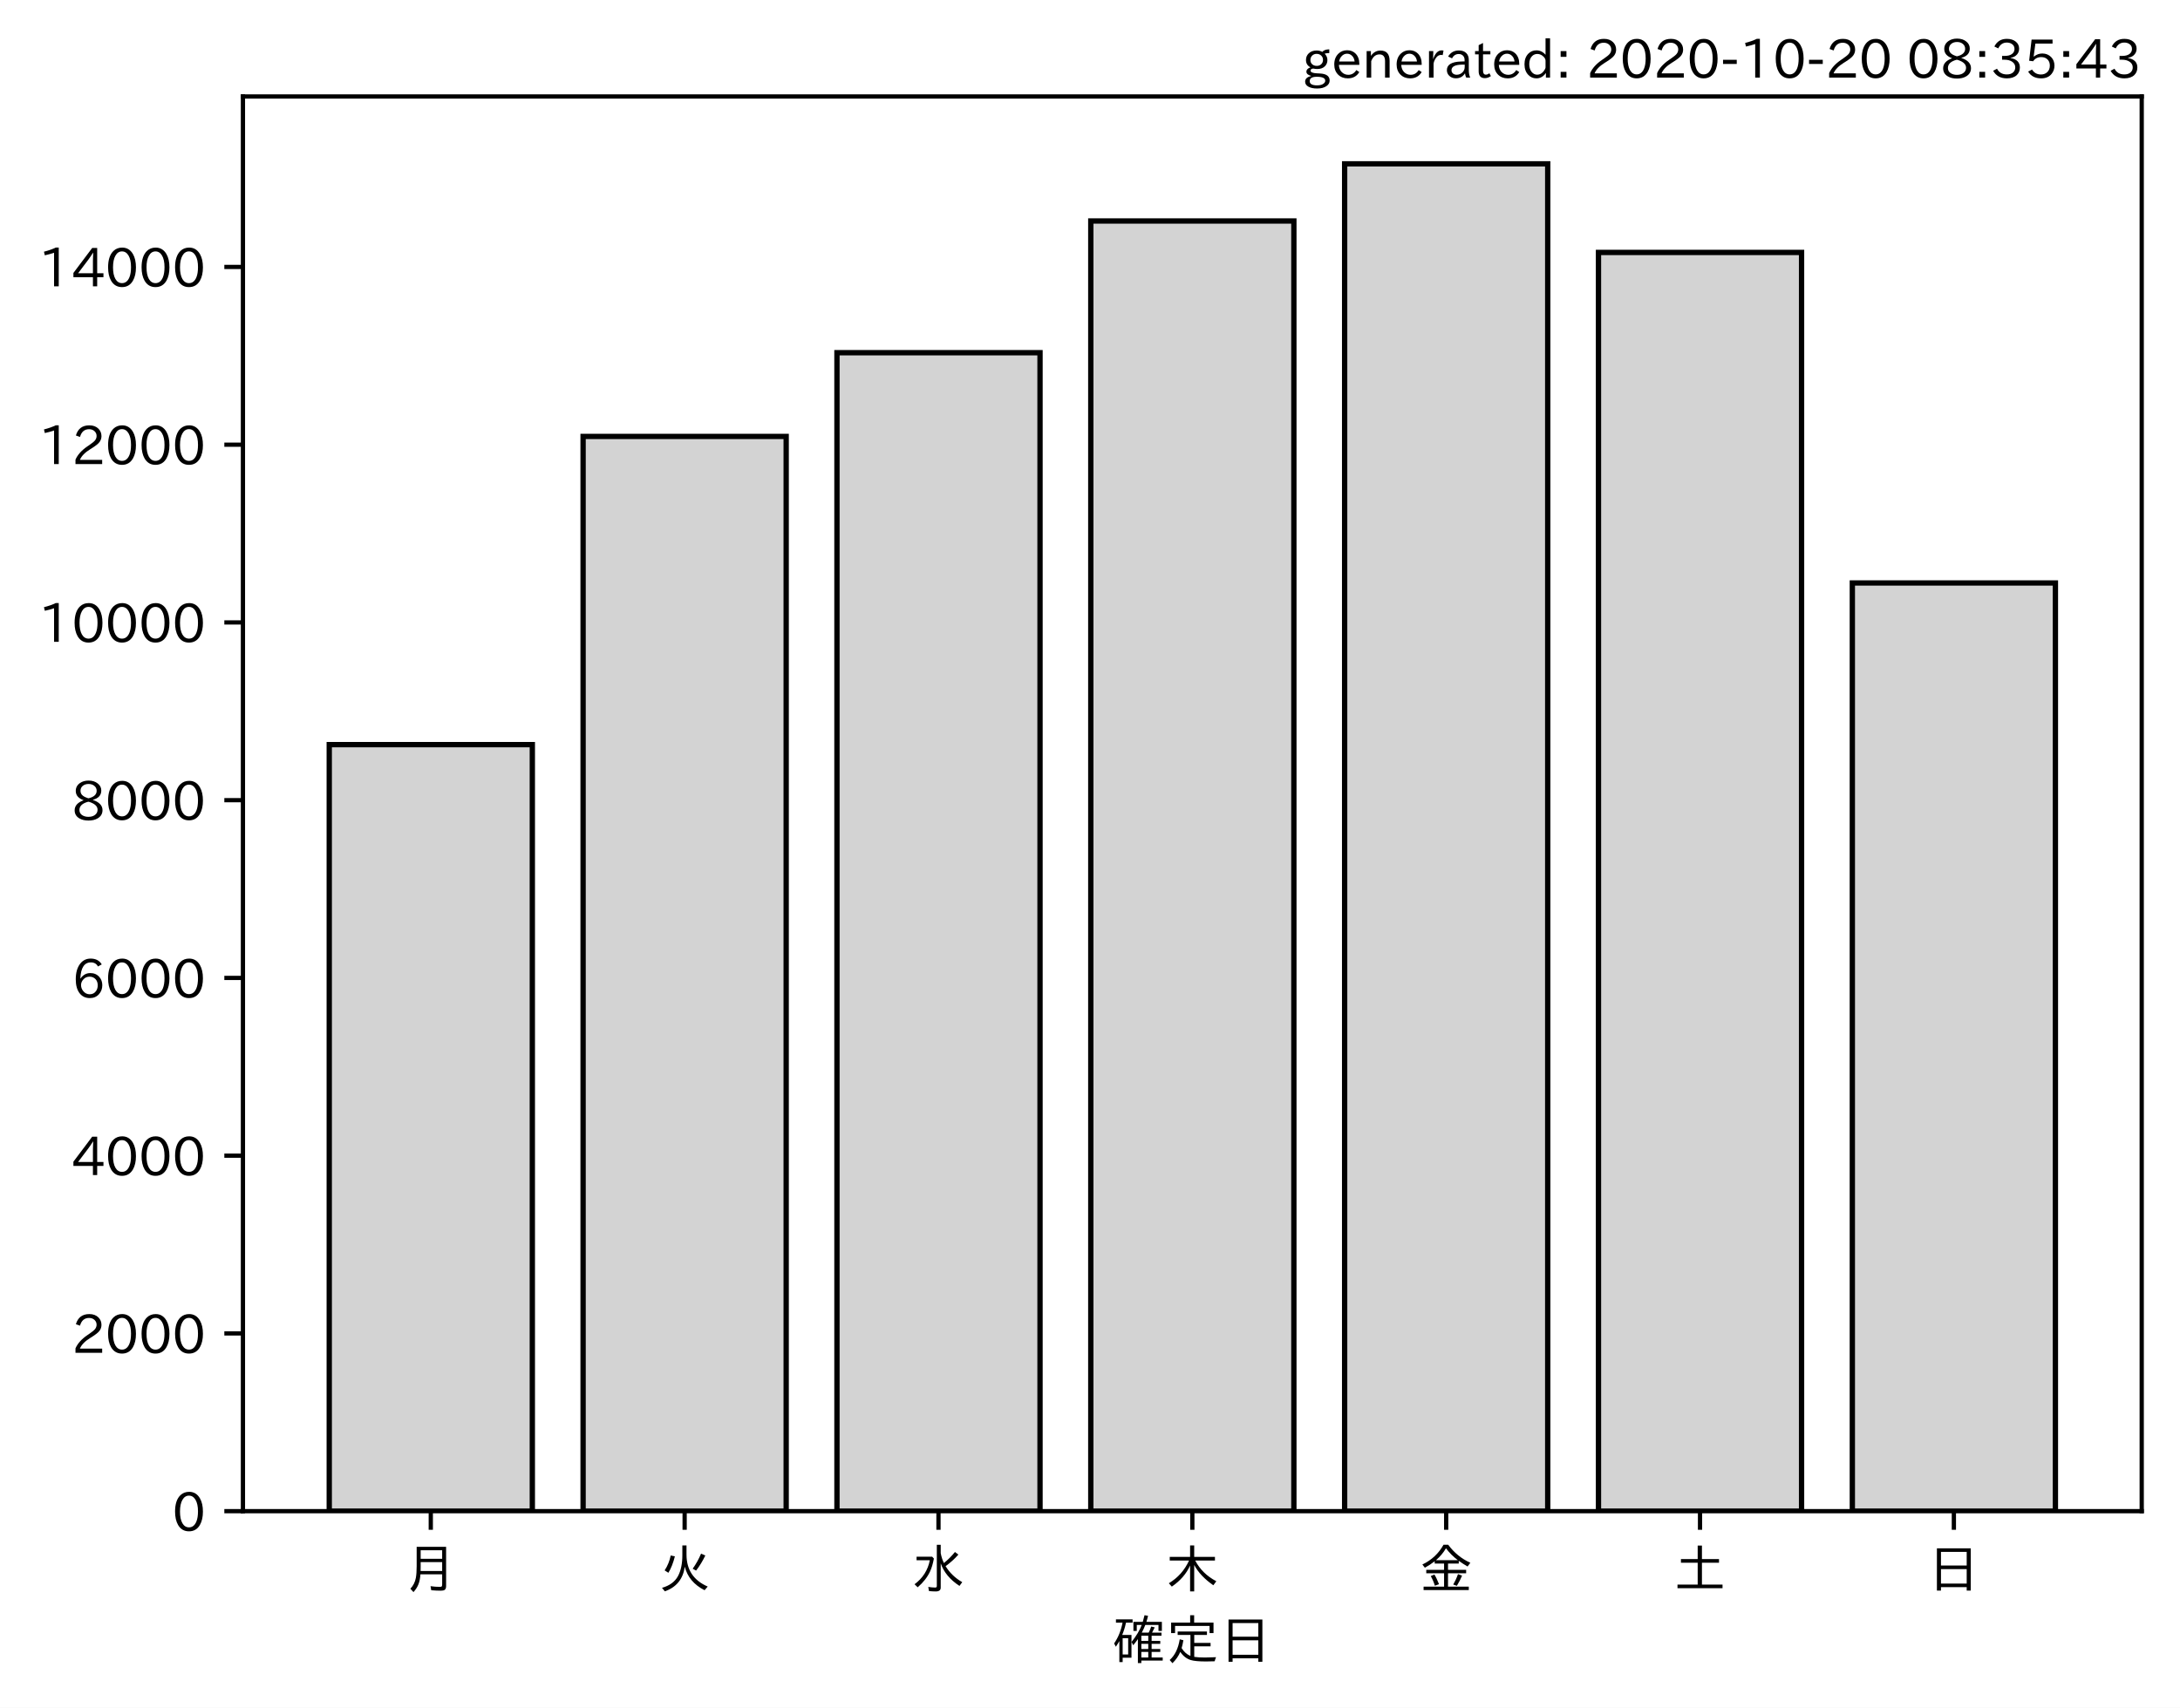
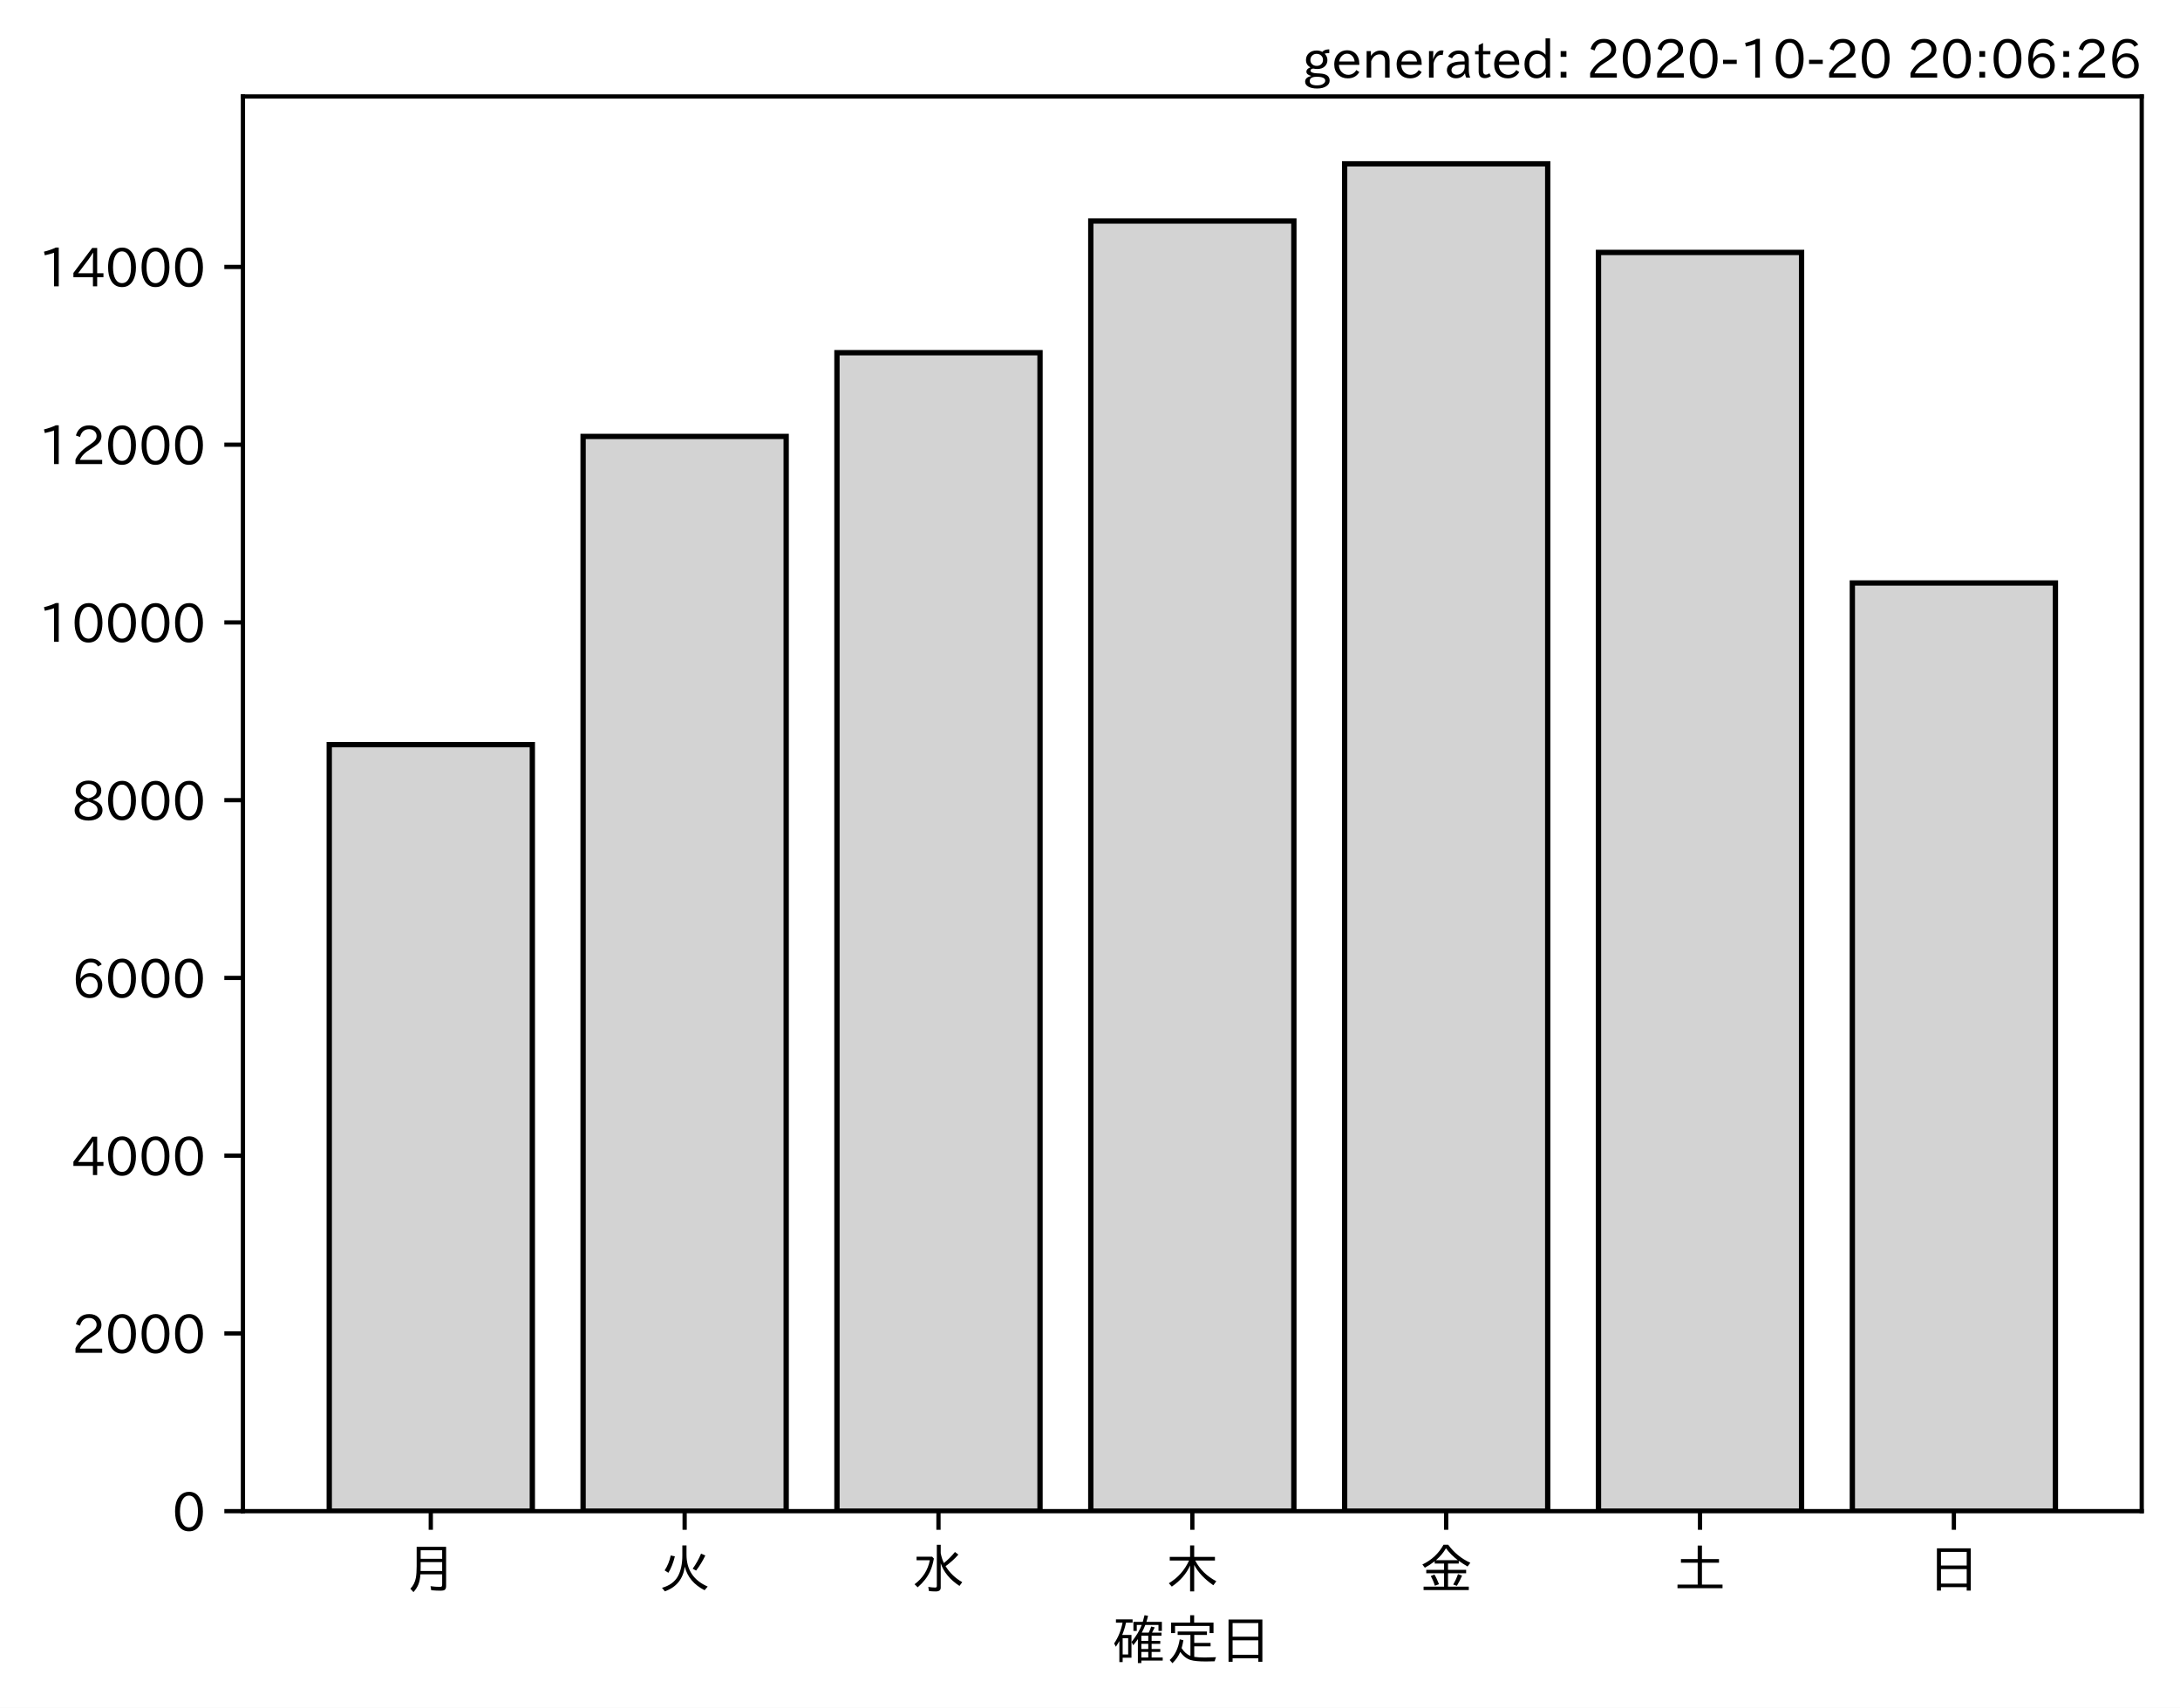
<svg xmlns="http://www.w3.org/2000/svg" xmlns:xlink="http://www.w3.org/1999/xlink" height="321.24pt" version="1.1" viewBox="0 0 410.012 321.24" width="410.012pt">
  <defs>
    <style type="text/css">*{stroke-linecap:butt;stroke-linejoin:round;}</style>
  </defs>
  <g id="figure_1">
    <g id="patch_1">
      <path d="M 0 321.24  L 410.012 321.24  L 410.012 0  L 0 0  z " style="fill:#ffffff;" />
    </g>
    <g id="axes_1">
      <g id="patch_2">
        <path d="M 45.692 284.259  L 402.812 284.259  L 402.812 18.147  L 45.692 18.147  z " style="fill:#ffffff;" />
      </g>
      <g id="patch_3">
-         <path clip-path="url(#p6fb98890c1)" d="M 61.925 284.259  L 100.12 284.259  L 100.12 140.069  L 61.925 140.069  z " style="fill:#d3d3d3;stroke:#000000;stroke-linejoin:miter;" />
+         <path clip-path="url(#p1ded10f1c3)" d="M 61.925 284.259  L 100.12 284.259  L 100.12 140.069  L 61.925 140.069  z " style="fill:#d3d3d3;stroke:#000000;stroke-linejoin:miter;" />
      </g>
      <g id="patch_4">
-         <path clip-path="url(#p6fb98890c1)" d="M 109.668 284.259  L 147.863 284.259  L 147.863 82.092  L 109.668 82.092  z " style="fill:#d3d3d3;stroke:#000000;stroke-linejoin:miter;" />
+         <path clip-path="url(#p1ded10f1c3)" d="M 109.668 284.259  L 147.863 284.259  L 147.863 82.092  L 109.668 82.092  z " style="fill:#d3d3d3;stroke:#000000;stroke-linejoin:miter;" />
      </g>
      <g id="patch_5">
-         <path clip-path="url(#p6fb98890c1)" d="M 157.412 284.259  L 195.606 284.259  L 195.606 66.344  L 157.412 66.344  z " style="fill:#d3d3d3;stroke:#000000;stroke-linejoin:miter;" />
+         <path clip-path="url(#p1ded10f1c3)" d="M 157.412 284.259  L 195.606 284.259  L 195.606 66.344  L 157.412 66.344  z " style="fill:#d3d3d3;stroke:#000000;stroke-linejoin:miter;" />
      </g>
      <g id="patch_6">
-         <path clip-path="url(#p6fb98890c1)" d="M 205.155 284.259  L 243.35 284.259  L 243.35 41.568  L 205.155 41.568  z " style="fill:#d3d3d3;stroke:#000000;stroke-linejoin:miter;" />
+         <path clip-path="url(#p1ded10f1c3)" d="M 205.155 284.259  L 243.35 284.259  L 243.35 41.568  L 205.155 41.568  z " style="fill:#d3d3d3;stroke:#000000;stroke-linejoin:miter;" />
      </g>
      <g id="patch_7">
-         <path clip-path="url(#p6fb98890c1)" d="M 252.898 284.259  L 291.093 284.259  L 291.093 30.819  L 252.898 30.819  z " style="fill:#d3d3d3;stroke:#000000;stroke-linejoin:miter;" />
+         <path clip-path="url(#p1ded10f1c3)" d="M 252.898 284.259  L 291.093 284.259  L 291.093 30.819  L 252.898 30.819  z " style="fill:#d3d3d3;stroke:#000000;stroke-linejoin:miter;" />
      </g>
      <g id="patch_8">
-         <path clip-path="url(#p6fb98890c1)" d="M 300.641 284.259  L 338.836 284.259  L 338.836 47.486  L 300.641 47.486  z " style="fill:#d3d3d3;stroke:#000000;stroke-linejoin:miter;" />
+         <path clip-path="url(#p1ded10f1c3)" d="M 300.641 284.259  L 338.836 284.259  L 338.836 47.486  L 300.641 47.486  z " style="fill:#d3d3d3;stroke:#000000;stroke-linejoin:miter;" />
      </g>
      <g id="patch_9">
-         <path clip-path="url(#p6fb98890c1)" d="M 348.385 284.259  L 386.579 284.259  L 386.579 109.659  L 348.385 109.659  z " style="fill:#d3d3d3;stroke:#000000;stroke-linejoin:miter;" />
+         <path clip-path="url(#p1ded10f1c3)" d="M 348.385 284.259  L 386.579 284.259  L 386.579 109.659  L 348.385 109.659  z " style="fill:#d3d3d3;stroke:#000000;stroke-linejoin:miter;" />
      </g>
      <g id="matplotlib.axis_1">
        <g id="xtick_1">
          <g id="line2d_1">
            <defs>
-               <path d="M 0 0  L 0 3.5  " id="m011201b164" style="stroke:#000000;stroke-width:0.8;" />
+               <path d="M 0 0  L 0 3.5  " id="m64974b8c73" style="stroke:#000000;stroke-width:0.8;" />
            </defs>
            <g>
-               <use style="stroke:#000000;stroke-width:0.8;" x="81.022" xlink:href="#m011201b164" y="284.259" />
+               <use style="stroke:#000000;stroke-width:0.8;" x="81.022" xlink:href="#m64974b8c73" y="284.259" />
            </g>
          </g>
          <g id="text_1">
            <g transform="translate(76.02224 298.7493)scale(0.1 -0.1)">
              <defs>
                <path d="M 78.812 77.875  L 78.812 4  Q 78.812 -1.219 76.078 -3.172  Q 73.969 -4.688 68.797 -4.688  Q 60.844 -4.688 50.828 -3.859  L 49.516 3.812  Q 58.594 2.484 67.094 2.484  Q 70.359 2.484 71.047 4.109  Q 71.391 4.891 71.391 6.844  L 71.391 26.125  L 30.516 26.125  Q 29.781 14.938 26.812 7.422  Q 24.031 0.094 17.438 -7.375  L 11.625 -0.984  Q 19.672 7.422 21.922 19.438  Q 23.438 27.688 23.438 41.406  L 23.438 77.875  z M 30.953 71.391  L 30.953 55.328  L 71.391 55.328  L 71.391 71.391  z M 30.953 49.125  L 30.953 39.938  Q 30.953 35.75 30.859 33.547  L 30.859 32.328  L 71.391 32.328  L 71.391 49.125  z " id="IPAexGothic-26376" />
              </defs>
              <use xlink:href="#IPAexGothic-26376" />
            </g>
          </g>
        </g>
        <g id="xtick_2">
          <g id="line2d_2">
            <g>
-               <use style="stroke:#000000;stroke-width:0.8;" x="128.766" xlink:href="#m011201b164" y="284.259" />
+               <use style="stroke:#000000;stroke-width:0.8;" x="128.766" xlink:href="#m64974b8c73" y="284.259" />
            </g>
          </g>
          <g id="text_2">
            <g transform="translate(123.7656 298.7493)scale(0.1 -0.1)">
              <defs>
                <path d="M 53.516 80.422  L 53.516 63.188  Q 53.516 20.359 93.406 3.078  L 87.5 -3.812  Q 57.672 11.328 50.297 40.375  Q 45.359 5.672 12.797 -5.906  L 7.422 0.688  Q 28.859 6.844 37.406 22.609  Q 45.703 37.844 45.703 62.016  L 45.703 80.422  z M 12.406 33.5  Q 20.703 46.141 23.828 61.531  L 31.641 59.906  Q 27 41.312 19.438 29  z M 65.141 36.625  Q 74.656 50.047 80.906 64.984  L 88.922 61.531  Q 81.109 45.406 71.531 33.109  z " id="IPAexGothic-28779" />
              </defs>
              <use xlink:href="#IPAexGothic-28779" />
            </g>
          </g>
        </g>
        <g id="xtick_3">
          <g id="line2d_3">
            <g>
-               <use style="stroke:#000000;stroke-width:0.8;" x="176.509" xlink:href="#m011201b164" y="284.259" />
+               <use style="stroke:#000000;stroke-width:0.8;" x="176.509" xlink:href="#m64974b8c73" y="284.259" />
            </g>
          </g>
          <g id="text_3">
            <g transform="translate(171.5089 298.7493)scale(0.1 -0.1)">
              <defs>
                <path d="M 54.203 65.922  Q 56.156 55.562 60.203 47.312  Q 71.578 56.453 81 68.109  L 87.406 63.188  Q 77.25 51.516 63.375 41.406  Q 75 22.609 94.672 11.375  L 89.5 4.297  Q 62.75 21.781 54.203 46.781  L 54.203 0.984  Q 54.203 -6.109 44.875 -6.109  Q 38.812 -6.109 32.172 -5.422  L 30.766 2.391  Q 38.422 1.219 44 1.219  Q 46.875 1.219 46.875 4.109  L 46.875 81.688  L 54.203 81.688  z M 8.797 59.281  L 38.094 59.281  L 41.359 55.766  Q 38.672 41.219 34.078 31.297  Q 26.656 15.375 10.891 1.703  L 4.984 7.422  Q 28.266 24.656 33.688 52.594  L 8.797 52.594  z " id="IPAexGothic-27700" />
              </defs>
              <use xlink:href="#IPAexGothic-27700" />
            </g>
          </g>
        </g>
        <g id="xtick_4">
          <g id="line2d_4">
            <g>
-               <use style="stroke:#000000;stroke-width:0.8;" x="224.252" xlink:href="#m011201b164" y="284.259" />
+               <use style="stroke:#000000;stroke-width:0.8;" x="224.252" xlink:href="#m64974b8c73" y="284.259" />
            </g>
          </g>
          <g id="text_4">
            <g transform="translate(219.2522 298.7493)scale(0.1 -0.1)">
              <defs>
                <path d="M 55.422 52  Q 68.5 27 95.125 13.094  L 89.5 5.516  Q 64.594 22.797 53.516 43.703  L 53.516 -6  L 45.797 -6  L 45.797 42.672  Q 35.5 19.578 11.422 2.984  L 5.812 9.281  Q 31.453 24.75 43.797 52  L 7.516 52  L 7.516 58.891  L 45.797 58.891  L 45.797 80.469  L 53.516 80.469  L 53.516 58.891  L 92.531 58.891  L 92.531 52  z " id="IPAexGothic-26408" />
              </defs>
              <use xlink:href="#IPAexGothic-26408" />
            </g>
          </g>
        </g>
        <g id="xtick_5">
          <g id="line2d_5">
            <g>
-               <use style="stroke:#000000;stroke-width:0.8;" x="271.996" xlink:href="#m011201b164" y="284.259" />
+               <use style="stroke:#000000;stroke-width:0.8;" x="271.996" xlink:href="#m64974b8c73" y="284.259" />
            </g>
          </g>
          <g id="text_5">
            <g transform="translate(266.9955 298.7493)scale(0.1 -0.1)">
              <defs>
                <path d="M 53.469 46.391  L 53.469 34.516  L 87.547 34.516  L 87.547 28.125  L 53.469 28.125  L 53.469 2.984  L 92.531 2.984  L 92.531 -3.516  L 7.516 -3.516  L 7.516 2.984  L 46.047 2.984  L 46.047 28.125  L 12.547 28.125  L 12.547 34.516  L 46.047 34.516  L 46.047 46.391  L 28.422 46.391  L 28.422 50.688  Q 19.734 43.891 9.906 38.531  L 5.219 44.578  Q 31.344 56.984 45.016 81.781  L 53.766 81.781  Q 70.359 59.234 95.453 47.797  L 90.234 40.828  Q 81.547 45.844 73.641 51.469  L 73.641 46.391  z M 72.016 52.688  Q 59.078 62.406 49.562 75.094  Q 42.828 63.141 30.812 52.688  z M 28.719 4.688  Q 26.078 13.719 21 22.797  L 27.875 25.688  Q 31.938 19.188 36.531 7.516  z M 63.188 6.891  Q 68.797 16.406 72.219 26.516  L 79.891 23.578  Q 75.922 14.156 70.125 4.5  z " id="IPAexGothic-37329" />
              </defs>
              <use xlink:href="#IPAexGothic-37329" />
            </g>
          </g>
        </g>
        <g id="xtick_6">
          <g id="line2d_6">
            <g>
-               <use style="stroke:#000000;stroke-width:0.8;" x="319.739" xlink:href="#m011201b164" y="284.259" />
+               <use style="stroke:#000000;stroke-width:0.8;" x="319.739" xlink:href="#m64974b8c73" y="284.259" />
            </g>
          </g>
          <g id="text_6">
            <g transform="translate(314.7388 298.7493)scale(0.1 -0.1)">
              <defs>
                <path d="M 45.609 54.781  L 45.609 80.172  L 53.609 80.172  L 53.609 54.781  L 85.688 54.781  L 85.688 47.906  L 53.609 47.906  L 53.609 6.781  L 92.328 6.781  L 92.328 0  L 7.625 0  L 7.625 6.781  L 45.609 6.781  L 45.609 47.906  L 14.109 47.906  L 14.109 54.781  z " id="IPAexGothic-22303" />
              </defs>
              <use xlink:href="#IPAexGothic-22303" />
            </g>
          </g>
        </g>
        <g id="xtick_7">
          <g id="line2d_7">
            <g>
-               <use style="stroke:#000000;stroke-width:0.8;" x="367.482" xlink:href="#m011201b164" y="284.259" />
+               <use style="stroke:#000000;stroke-width:0.8;" x="367.482" xlink:href="#m64974b8c73" y="284.259" />
            </g>
          </g>
          <g id="text_7">
            <g transform="translate(362.4821 298.7493)scale(0.1 -0.1)">
              <defs>
                <path d="M 81.734 75  L 81.734 -4.5  L 74.125 -4.5  L 74.125 2  L 25.734 2  L 25.734 -4.5  L 18.109 -4.5  L 18.109 75  z M 25.734 68.312  L 25.734 42.672  L 74.125 42.672  L 74.125 68.312  z M 25.734 35.891  L 25.734 8.688  L 74.125 8.688  L 74.125 35.891  z " id="IPAexGothic-26085" />
              </defs>
              <use xlink:href="#IPAexGothic-26085" />
            </g>
          </g>
        </g>
        <g id="text_8">
          <g transform="translate(209.2522 312.1399)scale(0.1 -0.1)">
            <defs>
              <path d="M 67.922 50.297  Q 70.562 55.281 72.609 61.812  L 79.297 60.203  Q 76.172 53.609 74.219 50.297  L 92 50.297  L 92 44.484  L 73.438 44.484  L 73.438 34.719  L 89.703 34.719  L 89.703 29.203  L 73.438 29.203  L 73.438 19.531  L 89.703 19.531  L 89.703 14.016  L 73.438 14.016  L 73.438 3.609  L 94.281 3.609  L 94.281 -2.203  L 54.109 -2.203  L 54.109 -6.984  L 47.609 -6.984  L 47.609 38.188  Q 43.062 31.547 38.812 26.609  L 35.688 32.812  Q 49.359 49.953 54.781 64.797  L 45.516 64.797  L 45.516 53.516  L 39.203 53.516  L 39.203 70.609  L 56.781 70.609  Q 58.594 76.609 60.109 83.109  L 66.703 81.891  Q 65.234 75.531 63.625 70.609  L 92.719 70.609  L 92.719 53.516  L 86.328 53.516  L 86.328 64.797  L 61.531 64.797  Q 58.547 56.984 54.891 50.297  z M 67.141 44.484  L 54.109 44.484  L 54.109 34.719  L 67.141 34.719  z M 67.141 29.203  L 54.109 29.203  L 54.109 19.531  L 67.141 19.531  z M 67.141 14.016  L 54.109 14.016  L 54.109 3.609  L 67.141 3.609  z M 18.109 46  L 35.547 46  L 35.547 3.078  L 18.953 3.078  L 18.953 -5.125  L 12.75 -5.125  L 12.75 34.469  Q 10.156 29.734 6.156 23.781  L 2.938 29.984  Q 14.547 47.078 18.75 69  L 6.344 69  L 6.344 75.297  L 37.641 75.297  L 37.641 69  L 25.25 69  L 24.953 68.016  Q 22.75 57.234 18.109 46  z M 18.953 39.891  L 18.953 9.188  L 29.344 9.188  L 29.344 39.891  z " id="IPAexGothic-30906" />
              <path d="M 53.609 4.734  Q 61.422 3.516 73.578 3.516  Q 81.109 3.516 94.578 4.109  Q 93.172 0.922 92 -3.562  Q 81.781 -3.906 75.688 -3.906  Q 55.766 -3.906 46.922 -1.219  Q 35.297 2.391 27.344 14.109  Q 22.516 2.547 12.594 -7.172  L 7.422 -1.172  Q 22.125 11.859 26.312 37.797  L 33.203 35.984  Q 31.734 27.438 29.828 21.188  Q 36.531 10.594 46.438 6.5  L 46.438 46  L 22.406 46  L 22.406 52.391  L 77.484 52.391  L 77.484 46  L 53.609 46  L 53.609 31  L 84.328 31  L 84.328 24.516  L 53.609 24.516  z M 53.422 69.188  L 89.844 69.188  L 89.844 49.469  L 82.422 49.469  L 82.422 62.891  L 17.531 62.891  L 17.531 49.469  L 10.109 49.469  L 10.109 69.188  L 45.906 69.188  L 45.906 83.016  L 53.422 83.016  z " id="IPAexGothic-23450" />
            </defs>
            <use xlink:href="#IPAexGothic-30906" />
            <use x="100" xlink:href="#IPAexGothic-23450" />
            <use x="200" xlink:href="#IPAexGothic-26085" />
          </g>
        </g>
      </g>
      <g id="matplotlib.axis_2">
        <g id="ytick_1">
          <g id="line2d_8">
            <defs>
-               <path d="M 0 0  L -3.5 0  " id="m13e6f72e01" style="stroke:#000000;stroke-width:0.8;" />
+               <path d="M 0 0  L -3.5 0  " id="mb48ced044c" style="stroke:#000000;stroke-width:0.8;" />
            </defs>
            <g>
-               <use style="stroke:#000000;stroke-width:0.8;" x="45.692" xlink:href="#m13e6f72e01" y="284.259" />
+               <use style="stroke:#000000;stroke-width:0.8;" x="45.692" xlink:href="#mb48ced044c" y="284.259" />
            </g>
          </g>
          <g id="text_9">
            <g transform="translate(32.39375 288.0039)scale(0.1 -0.1)">
              <defs>
                <path d="M 31.844 73.828  Q 45.016 73.828 52.094 61.625  Q 57.719 51.953 57.719 36.625  Q 57.719 21.438 52.094 11.578  Q 45.125 -0.484 31.5 -0.484  Q 17.922 -0.484 10.938 11.578  Q 5.328 21.438 5.328 36.719  Q 5.328 58.016 15.625 67.719  Q 22.172 73.828 31.844 73.828  z M 31.5 66.656  Q 23.688 66.656 19.188 58.734  Q 14.594 50.734 14.594 36.625  Q 14.594 22.75 19.094 14.797  Q 23.641 6.984 31.5 6.984  Q 40.922 6.984 45.453 18.016  Q 48.438 25.344 48.438 37.109  Q 48.438 50.875 43.844 58.734  Q 39.203 66.656 31.5 66.656  z " id="IPAexGothic-48" />
              </defs>
              <use xlink:href="#IPAexGothic-48" />
            </g>
          </g>
        </g>
        <g id="ytick_2">
          <g id="line2d_9">
            <g>
-               <use style="stroke:#000000;stroke-width:0.8;" x="45.692" xlink:href="#m13e6f72e01" y="250.823" />
+               <use style="stroke:#000000;stroke-width:0.8;" x="45.692" xlink:href="#mb48ced044c" y="250.823" />
            </g>
          </g>
          <g id="text_10">
            <g transform="translate(13.49844 254.5686)scale(0.1 -0.1)">
              <defs>
                <path d="M 57.172 0.984  L 6.984 0.984  L 6.984 9.281  Q 12.891 23.047 29.594 34.422  L 32.375 36.281  Q 40.922 42.141 43.609 45.406  Q 46.688 49.266 46.688 53.812  Q 46.688 58.938 43.062 62.547  Q 39.062 66.547 32.562 66.547  Q 19.531 66.547 15.484 52  L 7.766 54.781  Q 13.328 73.828 33.062 73.828  Q 43.844 73.828 50.25 67.438  Q 55.859 61.672 55.859 53.516  Q 55.859 47.469 52.25 42.531  Q 48.922 37.75 36.969 30.281  L 34.859 29  Q 19.625 19.578 15.281 8.891  L 57.172 8.891  z " id="IPAexGothic-50" />
              </defs>
              <use xlink:href="#IPAexGothic-50" />
              <use x="62.988" xlink:href="#IPAexGothic-48" />
              <use x="125.977" xlink:href="#IPAexGothic-48" />
              <use x="188.965" xlink:href="#IPAexGothic-48" />
            </g>
          </g>
        </g>
        <g id="ytick_3">
          <g id="line2d_10">
            <g>
-               <use style="stroke:#000000;stroke-width:0.8;" x="45.692" xlink:href="#m13e6f72e01" y="217.388" />
+               <use style="stroke:#000000;stroke-width:0.8;" x="45.692" xlink:href="#mb48ced044c" y="217.388" />
            </g>
          </g>
          <g id="text_11">
            <g transform="translate(13.49844 221.1332)scale(0.1 -0.1)">
              <defs>
                <path d="M 59.578 18.109  L 47.797 18.109  L 47.797 0.984  L 39.797 0.984  L 39.797 18.109  L 3.078 18.109  L 3.078 26.125  L 38.375 73.094  L 47.797 73.094  L 47.797 25.531  L 59.578 25.531  z M 40.281 64.203  L 39.984 64.203  Q 35.594 57.125 31.297 51.312  L 11.859 25.531  L 39.797 25.531  L 39.797 49.125  Q 39.797 54.391 40.281 64.203  z " id="IPAexGothic-52" />
              </defs>
              <use xlink:href="#IPAexGothic-52" />
              <use x="62.988" xlink:href="#IPAexGothic-48" />
              <use x="125.977" xlink:href="#IPAexGothic-48" />
              <use x="188.965" xlink:href="#IPAexGothic-48" />
            </g>
          </g>
        </g>
        <g id="ytick_4">
          <g id="line2d_11">
            <g>
-               <use style="stroke:#000000;stroke-width:0.8;" x="45.692" xlink:href="#m13e6f72e01" y="183.953" />
+               <use style="stroke:#000000;stroke-width:0.8;" x="45.692" xlink:href="#mb48ced044c" y="183.953" />
            </g>
          </g>
          <g id="text_12">
            <g transform="translate(13.49844 187.6979)scale(0.1 -0.1)">
              <defs>
                <path d="M 16.5 36.375  Q 23.578 46.578 34.906 46.578  Q 45.406 46.578 51.812 39.266  Q 57.422 32.906 57.422 23.781  Q 57.422 13.812 51.125 6.781  Q 44.578 -0.484 34.031 -0.484  Q 21.484 -0.484 14.406 9.078  Q 7.516 18.406 7.516 34.812  Q 7.516 53.516 15.828 64.203  Q 23.344 73.828 35.5 73.828  Q 49.859 73.828 56.391 62.891  L 49.219 58.984  Q 45.219 66.656 35.938 66.656  Q 17.484 66.656 16.109 36.375  z M 33.453 39.797  Q 26.312 39.797 21.625 34.469  Q 17.438 29.688 17.438 24.078  Q 17.438 18.062 21.141 13.188  Q 26.125 6.688 33.734 6.688  Q 41.703 6.688 45.953 13.188  Q 48.828 17.625 48.828 23.484  Q 48.828 30.375 45.016 34.812  Q 40.625 39.797 33.453 39.797  z " id="IPAexGothic-54" />
              </defs>
              <use xlink:href="#IPAexGothic-54" />
              <use x="62.988" xlink:href="#IPAexGothic-48" />
              <use x="125.977" xlink:href="#IPAexGothic-48" />
              <use x="188.965" xlink:href="#IPAexGothic-48" />
            </g>
          </g>
        </g>
        <g id="ytick_5">
          <g id="line2d_12">
            <g>
-               <use style="stroke:#000000;stroke-width:0.8;" x="45.692" xlink:href="#m13e6f72e01" y="150.517" />
+               <use style="stroke:#000000;stroke-width:0.8;" x="45.692" xlink:href="#mb48ced044c" y="150.517" />
            </g>
          </g>
          <g id="text_13">
            <g transform="translate(13.49844 154.2625)scale(0.1 -0.1)">
              <defs>
                <path d="M 39.703 37.891  Q 57.812 31.734 57.812 18.703  Q 57.812 8.453 48.438 3.078  Q 41.609 -0.875 31.5 -0.875  Q 21.344 -0.875 14.5 3.078  Q 5.422 8.297 5.422 18.406  Q 5.422 31.062 22.016 37.203  L 22.016 37.5  Q 7.516 42.719 7.516 54.828  Q 7.516 64.062 15.328 69.625  Q 21.969 74.312 31.547 74.312  Q 42.234 74.312 48.922 68.797  Q 55.516 63.578 55.516 55.719  Q 55.516 42.281 39.703 38.188  z M 31.594 41.016  Q 46.828 44.625 46.828 55.125  Q 46.828 61.188 41.797 64.844  Q 37.703 67.922 31.5 67.922  Q 25.094 67.922 20.797 64.5  Q 16.406 60.891 16.406 55.031  Q 16.406 49.219 21.094 45.703  Q 23.344 43.891 26.906 42.531  Q 31 40.875 31.594 41.016  z M 30.906 34.516  Q 14.406 30.172 14.406 19  Q 14.406 12.109 20.516 8.688  Q 25.094 6.109 31.391 6.109  Q 40.234 6.109 45.016 10.891  Q 48.531 14.406 48.531 19.531  Q 48.531 24.906 43.656 28.906  Q 40.766 31.156 36.719 32.812  Q 31.984 34.719 30.906 34.516  z " id="IPAexGothic-56" />
              </defs>
              <use xlink:href="#IPAexGothic-56" />
              <use x="62.988" xlink:href="#IPAexGothic-48" />
              <use x="125.977" xlink:href="#IPAexGothic-48" />
              <use x="188.965" xlink:href="#IPAexGothic-48" />
            </g>
          </g>
        </g>
        <g id="ytick_6">
          <g id="line2d_13">
            <g>
-               <use style="stroke:#000000;stroke-width:0.8;" x="45.692" xlink:href="#m13e6f72e01" y="117.082" />
+               <use style="stroke:#000000;stroke-width:0.8;" x="45.692" xlink:href="#mb48ced044c" y="117.082" />
            </g>
          </g>
          <g id="text_14">
            <g transform="translate(7.2 120.8272)scale(0.1 -0.1)">
              <defs>
                <path d="M 38.484 0.984  L 29.688 0.984  L 29.688 64.109  Q 21.438 61.281 12.312 59.328  L 10.688 66.109  Q 23.734 69.391 32.906 73.922  L 38.484 73.922  z " id="IPAexGothic-49" />
              </defs>
              <use xlink:href="#IPAexGothic-49" />
              <use x="62.988" xlink:href="#IPAexGothic-48" />
              <use x="125.977" xlink:href="#IPAexGothic-48" />
              <use x="188.965" xlink:href="#IPAexGothic-48" />
              <use x="251.953" xlink:href="#IPAexGothic-48" />
            </g>
          </g>
        </g>
        <g id="ytick_7">
          <g id="line2d_14">
            <g>
-               <use style="stroke:#000000;stroke-width:0.8;" x="45.692" xlink:href="#m13e6f72e01" y="83.646" />
+               <use style="stroke:#000000;stroke-width:0.8;" x="45.692" xlink:href="#mb48ced044c" y="83.646" />
            </g>
          </g>
          <g id="text_15">
            <g transform="translate(7.2 87.3918)scale(0.1 -0.1)">
              <use xlink:href="#IPAexGothic-49" />
              <use x="62.988" xlink:href="#IPAexGothic-50" />
              <use x="125.977" xlink:href="#IPAexGothic-48" />
              <use x="188.965" xlink:href="#IPAexGothic-48" />
              <use x="251.953" xlink:href="#IPAexGothic-48" />
            </g>
          </g>
        </g>
        <g id="ytick_8">
          <g id="line2d_15">
            <g>
-               <use style="stroke:#000000;stroke-width:0.8;" x="45.692" xlink:href="#m13e6f72e01" y="50.211" />
+               <use style="stroke:#000000;stroke-width:0.8;" x="45.692" xlink:href="#mb48ced044c" y="50.211" />
            </g>
          </g>
          <g id="text_16">
            <g transform="translate(7.2 53.95644)scale(0.1 -0.1)">
              <use xlink:href="#IPAexGothic-49" />
              <use x="62.988" xlink:href="#IPAexGothic-52" />
              <use x="125.977" xlink:href="#IPAexGothic-48" />
              <use x="188.965" xlink:href="#IPAexGothic-48" />
              <use x="251.953" xlink:href="#IPAexGothic-48" />
            </g>
          </g>
        </g>
      </g>
      <g id="patch_10">
        <path d="M 45.692 284.259  L 45.692 18.147  " style="fill:none;stroke:#000000;stroke-linecap:square;stroke-linejoin:miter;stroke-width:0.8;" />
      </g>
      <g id="patch_11">
        <path d="M 402.812 284.259  L 402.812 18.147  " style="fill:none;stroke:#000000;stroke-linecap:square;stroke-linejoin:miter;stroke-width:0.8;" />
      </g>
      <g id="patch_12">
        <path d="M 45.692 284.259  L 402.812 284.259  " style="fill:none;stroke:#000000;stroke-linecap:square;stroke-linejoin:miter;stroke-width:0.8;" />
      </g>
      <g id="patch_13">
        <path d="M 45.692 18.147  L 402.812 18.147  " style="fill:none;stroke:#000000;stroke-linecap:square;stroke-linejoin:miter;stroke-width:0.8;" />
      </g>
    </g>
    <g id="text_17">
      <g transform="translate(244.9169 14.69063)scale(0.1 -0.1)">
        <defs>
          <path d="M 20.797 17.969  Q 15.719 17.531 15.719 14.062  Q 15.719 9.578 27.547 8.984  L 33.297 8.688  Q 51.609 7.766 51.609 -4.594  Q 51.609 -10.938 45.703 -14.984  Q 39.359 -19.578 28.031 -19.578  Q 17.781 -19.578 11.531 -16.062  Q 5.516 -12.641 5.516 -6.688  Q 5.516 1.312 16.797 3.859  L 16.797 4.203  Q 7.906 6.453 7.906 12.156  Q 7.906 17.438 15.531 20.266  Q 7.125 24.609 7.125 34.078  Q 7.125 41.406 12.016 46.297  Q 17.625 51.906 27.156 51.906  Q 33.203 51.906 37.844 49.266  Q 41.406 53.953 50.922 54.109  L 50.922 47.078  Q 44.344 46.922 42.234 45.906  Q 47.406 40.828 47.406 33.891  Q 47.406 27 42.719 22.266  Q 37.5 17.094 28.328 17.094  Q 24.422 17.094 20.797 17.969  z M 27.094 45.609  Q 22.016 45.609 18.703 42.281  Q 15.438 39.016 15.438 34.078  Q 15.438 29.25 18.5 26.312  Q 21.828 23 27.438 23  Q 32.719 23 35.891 26.219  Q 39.109 29.391 39.109 34.422  Q 39.109 39.016 35.891 42.188  Q 32.516 45.609 27.094 45.609  z M 27.391 2.484  Q 14.109 2.484 14.109 -5.719  Q 14.109 -13.672 28.125 -13.672  Q 37.156 -13.672 41.219 -9.469  Q 43.312 -7.516 43.312 -4.891  Q 43.312 2.484 27.391 2.484  z " id="IPAexGothic-103" />
          <path d="M 13.484 24.906  Q 13.922 16.266 18.891 11.281  Q 23.969 6.203 31.203 6.203  Q 40.719 6.203 46.297 15.094  L 51.906 11.375  Q 44.828 -0.484 30.172 -0.484  Q 19.094 -0.484 11.969 6.594  Q 4.781 13.812 4.781 25.641  Q 4.781 38.188 12.312 45.703  Q 19 52.391 29 52.391  Q 38.422 52.391 44.781 46.188  Q 51.906 38.969 51.906 26.906  L 51.906 24.906  z M 43.062 31.203  Q 42.328 37.984 38.281 41.891  Q 34.281 45.906 28.812 45.906  Q 22.469 45.906 17.969 40.484  Q 14.891 36.812 13.969 31.203  z " id="IPAexGothic-101" />
          <path d="M 52 0.984  L 43.406 0.984  L 43.406 31.891  Q 43.406 44.578 32.906 44.578  Q 22.312 44.578 17.391 31.891  L 17.391 0.984  L 8.797 0.984  L 8.797 50.781  L 16.797 50.781  L 16.797 41.797  Q 23.828 51.812 34.719 51.812  Q 52 51.812 52 32.375  z " id="IPAexGothic-110" />
          <path d="M 36.078 51.812  L 34.578 43.266  Q 32.906 43.609 31.594 43.609  Q 25.828 43.609 22.078 38.188  Q 17.391 31.344 17.391 26.172  L 17.391 0.984  L 8.797 0.984  L 8.797 50.781  L 16.891 50.781  L 16.5 35.984  L 16.703 35.984  Q 22.219 52.203 32.766 52.203  Q 34.469 52.203 36.078 51.812  z " id="IPAexGothic-114" />
          <path d="M 49.312 0.984  L 41.75 0.984  Q 39.984 4.734 39.547 8.688  L 39.203 8.688  Q 33.547 -0.391 22.312 -0.391  Q 14.594 -0.391 9.719 4.5  Q 5.422 8.797 5.422 14.984  Q 5.422 30.422 32.031 31.203  L 38.719 31.391  L 38.719 33.984  Q 38.719 39.203 35.75 42.188  Q 32.625 45.312 27.734 45.312  Q 19.344 45.312 15.141 37.156  L 7.719 40.578  Q 14.656 52 27.938 52  Q 37.109 52 42.047 46.875  Q 46.625 42.281 46.625 33.891  L 46.625 15.578  Q 46.625 6.25 49.312 0.984  z M 38.922 25.391  L 33.453 25.297  Q 14.109 24.859 14.109 14.891  Q 14.109 11.375 16.406 9.078  Q 19.234 6.297 23.828 6.297  Q 30.219 6.297 34.906 10.984  Q 38.922 15.141 38.922 21  z " id="IPAexGothic-97" />
          <path d="M 33.203 3.766  Q 27.641 -0.094 21.828 -0.094  Q 10.203 -0.094 10.203 12.984  L 10.203 44.672  L 3.422 44.672  L 3.422 50.781  L 10.203 50.781  L 10.203 61.969  L 18.406 66.062  L 18.406 50.781  L 32.234 50.781  L 32.234 44.672  L 18.406 44.672  L 18.406 14.156  Q 18.406 6.5 23.641 6.5  Q 27.156 6.5 30.328 9.188  z " id="IPAexGothic-116" />
          <path d="M 52.984 0.984  L 45.172 0.984  L 45.172 9.672  Q 38.141 -0.484 27.391 -0.484  Q 18.453 -0.484 12.312 5.812  Q 4.891 13.188 4.891 25.984  Q 4.891 38.531 12.062 45.906  Q 18.266 52.203 27.391 52.203  Q 37.25 52.203 44.484 43.891  L 44.484 74.906  L 52.984 74.906  z M 44.484 20.359  L 44.484 32.766  Q 44.484 37.703 38.375 42.281  Q 34.078 45.406 28.953 45.406  Q 23.188 45.406 19.188 41.406  Q 13.875 36.078 13.875 26.219  Q 13.875 17.328 18.266 11.719  Q 22.516 6.391 28.859 6.391  Q 36.281 6.391 41.5 13.672  Q 44.484 17.719 44.484 20.359  z " id="IPAexGothic-100" />
          <path d="M 21.391 39.984  L 10.5 39.984  L 10.5 50.781  L 21.391 50.781  z M 21.391 0.984  L 10.5 0.984  L 10.5 11.766  L 21.391 11.766  z " id="IPAexGothic-58" />
          <path id="IPAexGothic-32" />
          <path d="M 30.766 26.609  L 4.984 26.609  L 4.984 34.422  L 30.766 34.422  z " id="IPAexGothic-45" />
-           <path d="M 37.203 37.797  Q 54.781 34.625 54.781 19.969  Q 54.781 11.188 48.875 5.562  Q 42.328 -0.484 30.375 -0.484  Q 12.453 -0.484 4.5 13.766  L 11.812 17.672  Q 17.328 6.891 30.281 6.891  Q 37.891 6.891 42.094 10.797  Q 46.094 14.5 46.094 20.172  Q 46.094 26.859 40.094 30.906  Q 34.625 34.578 25.688 34.578  L 21.297 34.578  L 21.297 41.703  L 25.875 41.703  Q 34.859 41.703 39.594 45.125  Q 44.672 48.734 44.672 54.828  Q 44.672 61.469 38.969 64.656  Q 35.297 66.844 30.172 66.844  Q 19.344 66.844 14.109 55.906  L 6.781 59.422  Q 14.016 73.828 30.281 73.828  Q 40.578 73.828 46.969 68.656  Q 53.375 63.578 53.375 55.219  Q 53.375 47.312 47.172 42.281  Q 43.172 39.062 37.203 38.188  z " id="IPAexGothic-51" />
-           <path d="M 18.406 40.672  Q 25.531 46.297 33.938 46.297  Q 44 46.297 50.641 39.5  Q 56.844 33.016 56.844 23.391  Q 56.844 14.656 51.516 8.016  Q 44.828 -0.484 31.734 -0.484  Q 14.984 -0.484 7.328 12.25  L 14.656 16.062  Q 20.453 6.781 31.453 6.781  Q 38.531 6.781 43.266 11.188  Q 48.141 15.828 48.141 23.484  Q 48.141 30.719 43.844 35.016  Q 39.359 39.5 32.125 39.5  Q 21.969 39.5 16.75 31.688  L 9.234 32.672  L 13.812 72.406  L 53.219 72.406  L 53.219 64.891  L 20.953 64.891  L 17.719 40.672  z " id="IPAexGothic-53" />
        </defs>
        <use xlink:href="#IPAexGothic-103" />
        <use x="55.518" xlink:href="#IPAexGothic-101" />
        <use x="112.402" xlink:href="#IPAexGothic-110" />
        <use x="172.803" xlink:href="#IPAexGothic-101" />
        <use x="229.688" xlink:href="#IPAexGothic-114" />
        <use x="266.699" xlink:href="#IPAexGothic-97" />
        <use x="321.68" xlink:href="#IPAexGothic-116" />
        <use x="356.299" xlink:href="#IPAexGothic-101" />
        <use x="413.184" xlink:href="#IPAexGothic-100" />
        <use x="475.586" xlink:href="#IPAexGothic-58" />
        <use x="507.568" xlink:href="#IPAexGothic-32" />
        <use x="534.57" xlink:href="#IPAexGothic-50" />
        <use x="597.559" xlink:href="#IPAexGothic-48" />
        <use x="660.547" xlink:href="#IPAexGothic-50" />
        <use x="723.535" xlink:href="#IPAexGothic-48" />
        <use x="786.523" xlink:href="#IPAexGothic-45" />
        <use x="822.314" xlink:href="#IPAexGothic-49" />
        <use x="885.303" xlink:href="#IPAexGothic-48" />
        <use x="948.291" xlink:href="#IPAexGothic-45" />
        <use x="984.082" xlink:href="#IPAexGothic-50" />
        <use x="1047.07" xlink:href="#IPAexGothic-48" />
        <use x="1110.059" xlink:href="#IPAexGothic-32" />
-         <use x="1137.061" xlink:href="#IPAexGothic-48" />
-         <use x="1200.049" xlink:href="#IPAexGothic-56" />
+         <use x="1137.061" xlink:href="#IPAexGothic-50" />
+         <use x="1200.049" xlink:href="#IPAexGothic-48" />
        <use x="1263.037" xlink:href="#IPAexGothic-58" />
-         <use x="1295.02" xlink:href="#IPAexGothic-51" />
-         <use x="1358.008" xlink:href="#IPAexGothic-53" />
+         <use x="1295.02" xlink:href="#IPAexGothic-48" />
+         <use x="1358.008" xlink:href="#IPAexGothic-54" />
        <use x="1420.996" xlink:href="#IPAexGothic-58" />
-         <use x="1452.979" xlink:href="#IPAexGothic-52" />
-         <use x="1515.967" xlink:href="#IPAexGothic-51" />
+         <use x="1452.979" xlink:href="#IPAexGothic-50" />
+         <use x="1515.967" xlink:href="#IPAexGothic-54" />
      </g>
    </g>
  </g>
  <defs>
-     <clipPath id="p6fb98890c1">
+     <clipPath id="p1ded10f1c3">
      <rect height="266.112" width="357.12" x="45.692" y="18.147" />
    </clipPath>
  </defs>
</svg>
